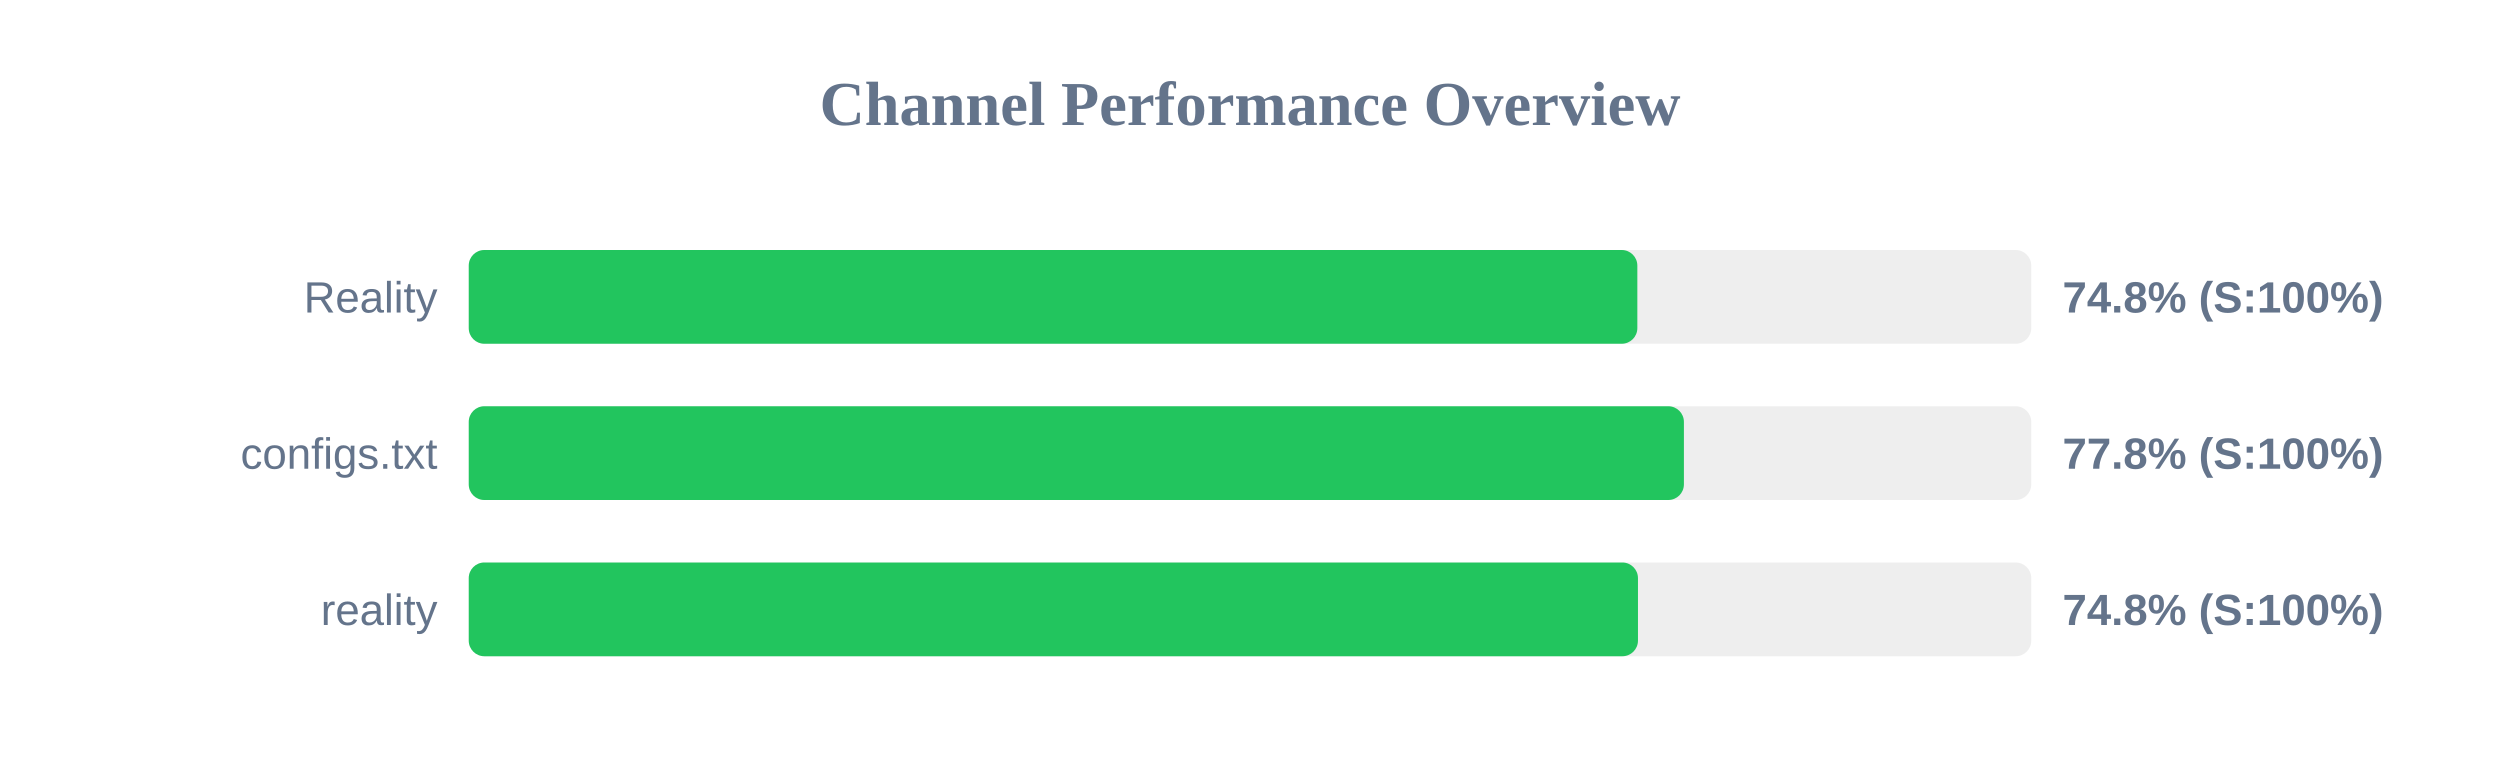
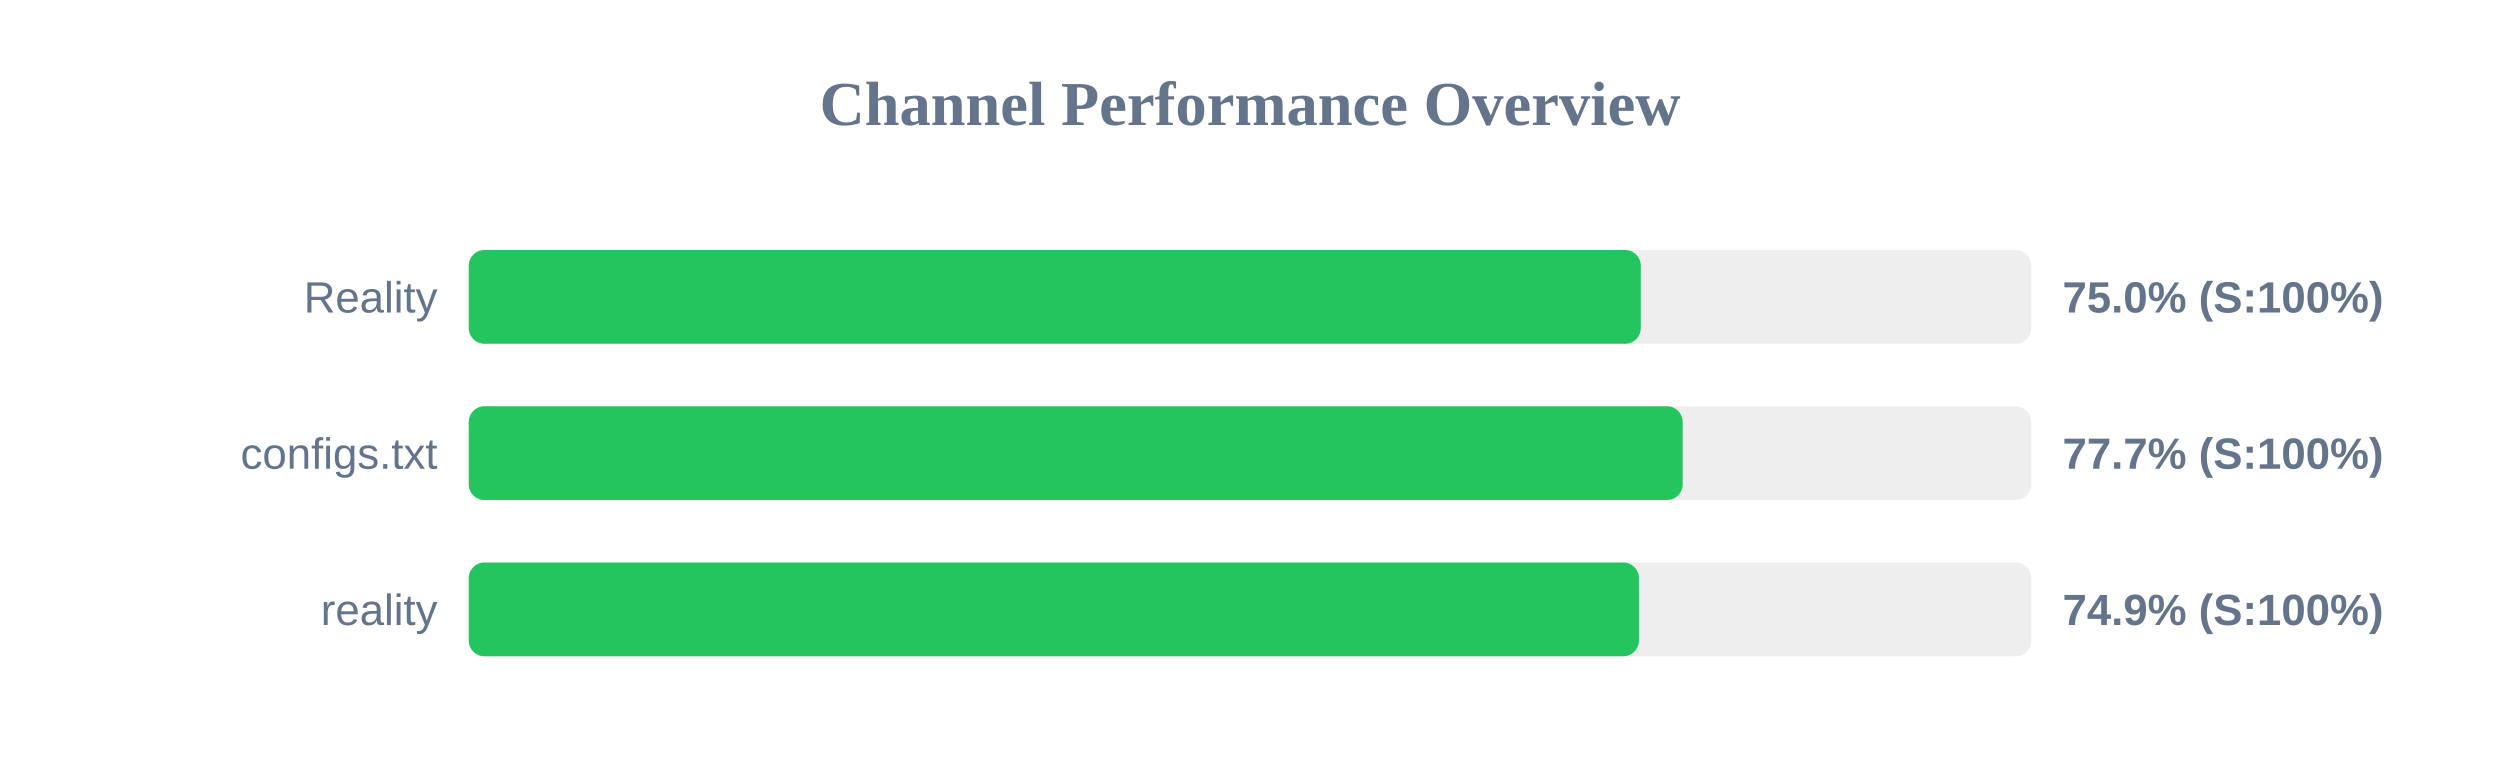
<svg xmlns="http://www.w3.org/2000/svg" width="800" height="250" version="1.1">
  <style>
        .row { font: 14px Arial; fill: #64748b; }
        .score { font: bold 14px Arial; fill: #64748b; }
    </style>
  <text x="400" y="40" text-anchor="middle" font-size="20px" font-weight="bold" fill="#64748b">Channel Performance Overview</text>
  <rect x="150" y="80" width="500" height="30" fill="#eee" rx="5" />
-   <rect x="150" y="80" width="373.95" height="30" fill="#22c55e" rx="5" />
+   <rect x="150" y="80" width="375.05" height="30" fill="#22c55e" rx="5" />
  <text x="140" y="100" text-anchor="end" class="row">Reality</text>
-   <text x="660" y="100" text-anchor="start" class="score">74.8% (S:100%)</text>
+   <text x="660" y="100" text-anchor="start" class="score">75.0% (S:100%)</text>
  <rect x="150" y="130" width="500" height="30" fill="#eee" rx="5" />
-   <rect x="150" y="130" width="388.85" height="30" fill="#22c55e" rx="5" />
+   <rect x="150" y="130" width="388.45" height="30" fill="#22c55e" rx="5" />
  <text x="140" y="150" text-anchor="end" class="row">configs.txt</text>
-   <text x="660" y="150" text-anchor="start" class="score">77.8% (S:100%)</text>
+   <text x="660" y="150" text-anchor="start" class="score">77.7% (S:100%)</text>
  <rect x="150" y="180" width="500" height="30" fill="#eee" rx="5" />
-   <rect x="150" y="180" width="374.15" height="30" fill="#22c55e" rx="5" />
+   <rect x="150" y="180" width="374.45" height="30" fill="#22c55e" rx="5" />
  <text x="140" y="200" text-anchor="end" class="row">reality</text>
-   <text x="660" y="200" text-anchor="start" class="score">74.8% (S:100%)</text>
+   <text x="660" y="200" text-anchor="start" class="score">74.9% (S:100%)</text>
</svg>
